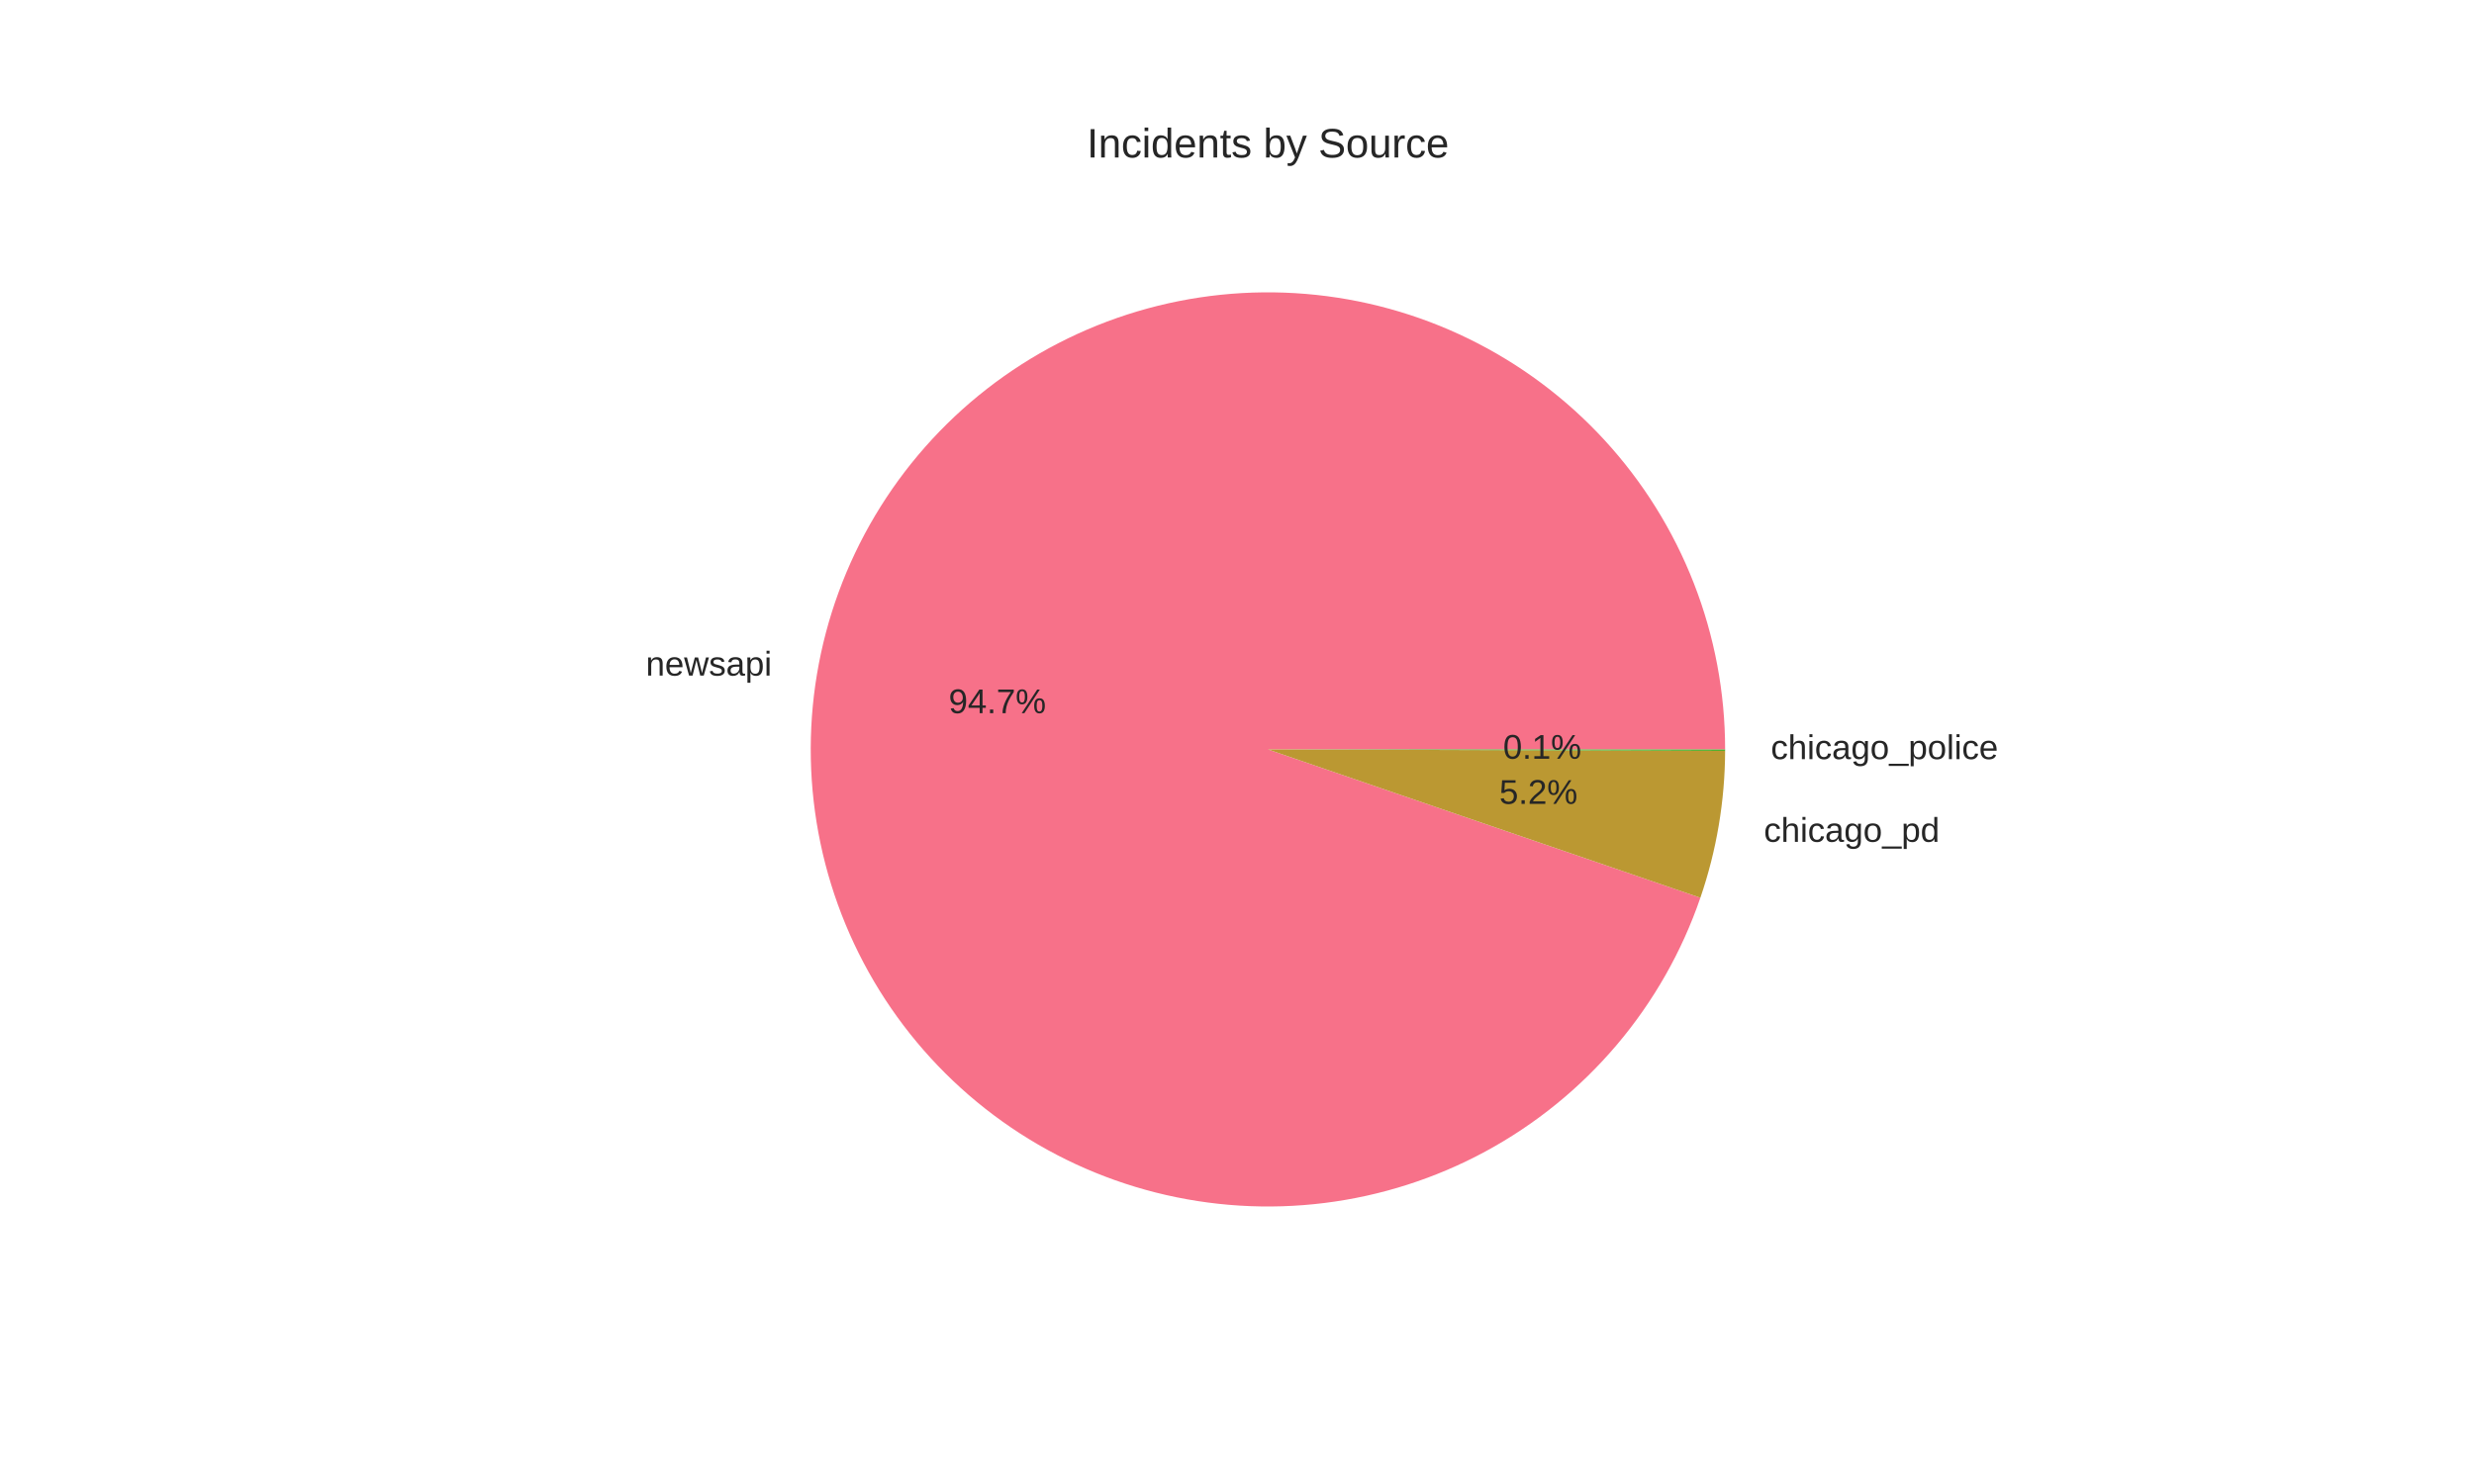
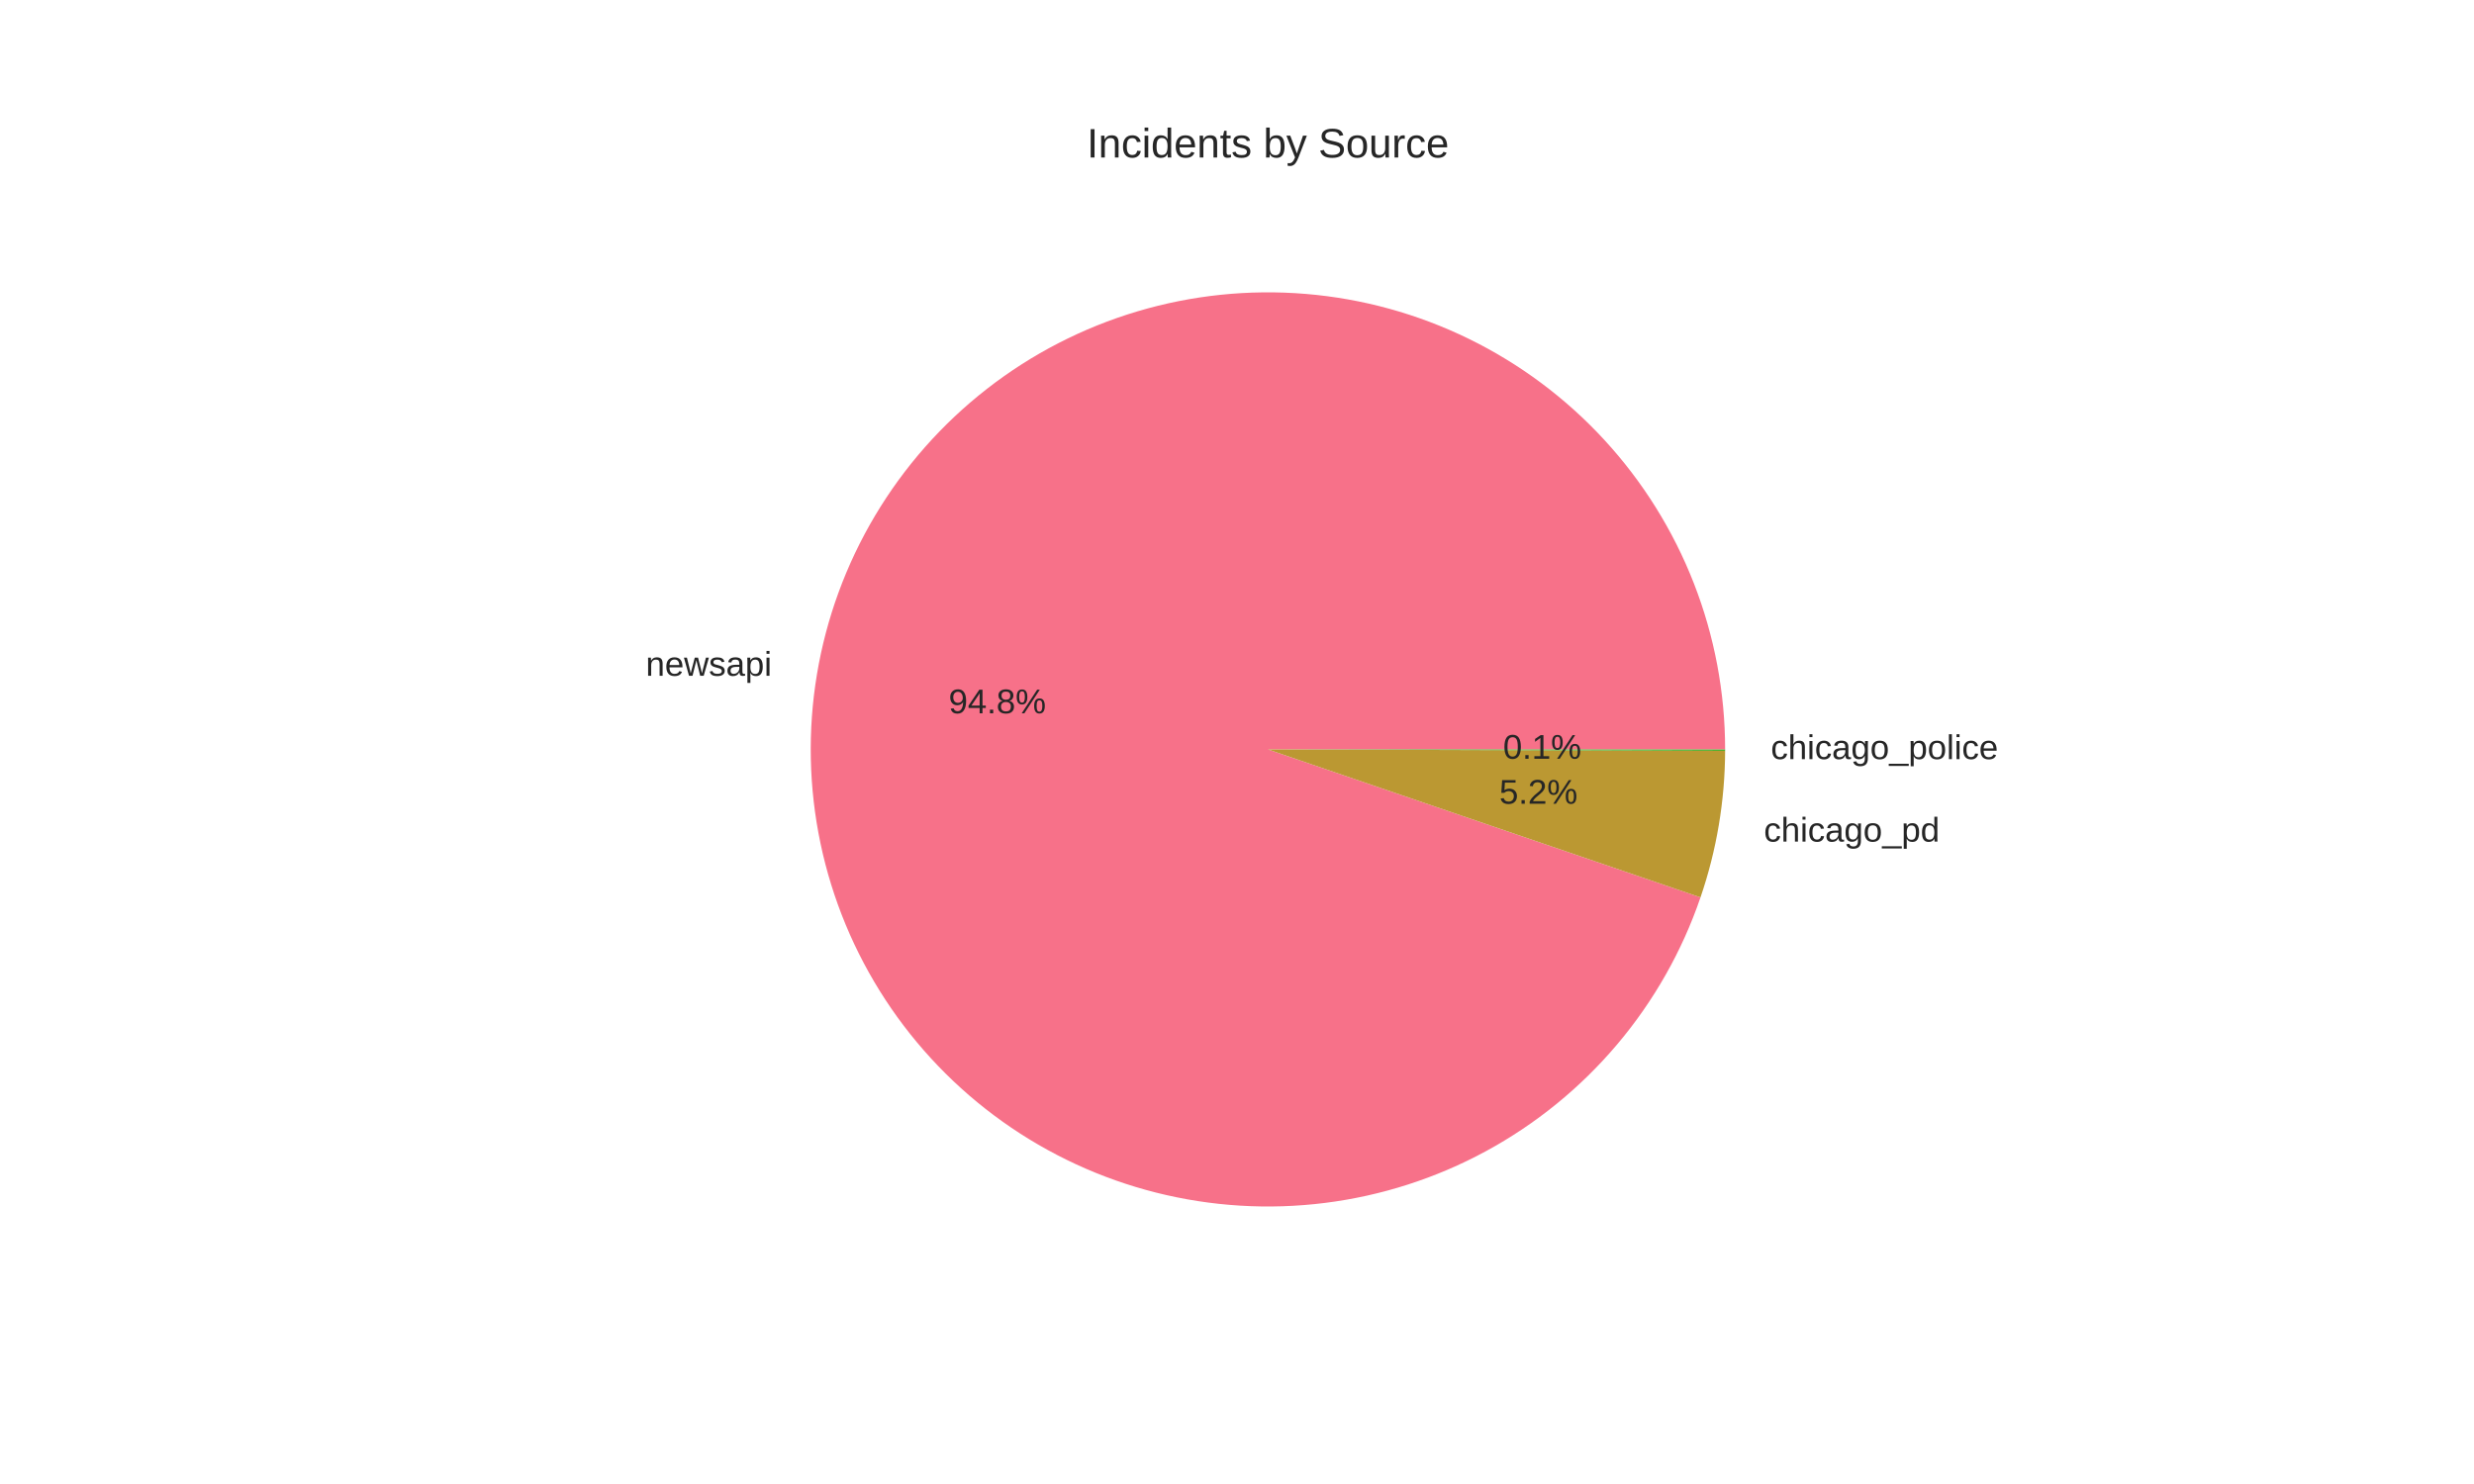
<svg xmlns="http://www.w3.org/2000/svg" width="720pt" height="432pt" viewBox="0 0 720 432" version="1.1">
  <defs>
    <style type="text/css">*{stroke-linejoin: round; stroke-linecap: butt}</style>
  </defs>
  <g id="figure_1">
    <g id="patch_1">
      <path d="M 0 432  L 720 432  L 720 0  L 0 0  z " style="fill: #ffffff" />
    </g>
    <g id="axes_1">
      <g id="matplotlib.axis_1" />
      <g id="matplotlib.axis_2" />
      <g id="patch_2">
-         <path d="M 502.056 218.16  C 502.056 201.612 498.969 185.208 492.953 169.792  C 486.938 154.376 478.099 140.216 466.891 128.042  C 455.682 115.867 442.301 105.889 427.434 98.622  C 412.567 91.354 396.474 86.924 379.982 85.558  C 363.49 84.192 346.887 85.915 331.027 90.638  C 315.167 95.36 300.327 103 287.269 113.165  C 274.21 123.33 263.162 135.843 254.693 150.059  C 246.223 164.276 240.479 179.948 237.757 196.271  C 235.034 212.594 235.381 229.282 238.779 245.478  C 242.176 261.673 248.565 277.094 257.618 290.947  C 266.67 304.799 278.228 316.842 291.697 326.457  C 305.166 336.071 320.311 343.088 336.353 347.149  C 352.396 351.209 369.056 352.241 385.477 350.192  C 401.897 348.143 417.793 343.048 432.345 335.17  C 446.898 327.291 459.854 316.767 470.547 304.138  C 481.24 291.508 489.484 276.994 494.854 261.342  L 369 218.16  z " style="fill: #f77189" />
+         <path d="M 502.056 218.16  C 502.056 201.609 498.968 185.203 492.951 169.785  C 486.933 154.367 478.092 140.206 466.881 128.031  C 455.67 115.856 442.285 105.878 427.415 98.612  C 412.544 91.346 396.448 86.918 379.954 85.556  C 363.459 84.193 346.854 85.92 330.993 90.648  C 315.132 95.375 300.292 103.021 287.235 113.192  C 274.178 123.362 263.133 135.88 254.667 150.102  C 246.201 164.324 240.463 180.001 237.747 196.327  C 235.032 212.654 235.386 229.344 238.792 245.541  C 242.198 261.737 248.596 277.157 257.657 291.006  C 266.718 304.856 278.284 316.895 291.761 326.502  C 305.238 336.11 320.389 343.119 336.436 347.17  C 352.484 351.22 369.147 352.241 385.569 350.18  C 401.99 348.119 417.884 343.012 432.433 335.122  C 446.982 327.232 459.932 316.696 470.616 304.056  C 481.3 291.416 489.533 276.893 494.891 261.233  L 369 218.16  z " style="fill: #f77189" />
      </g>
      <g id="patch_3">
-         <path d="M 494.854 261.342  C 497.211 254.473 499.001 247.424 500.207 240.264  C 501.413 233.103 502.032 225.856 502.055 218.595  L 369 218.16  z " style="fill: #bb9832" />
+         <path d="M 494.891 261.233  C 497.236 254.381 499.017 247.349 500.217 240.207  C 501.417 233.065 502.032 225.836 502.055 218.594  L 369 218.16  z " style="fill: #bb9832" />
      </g>
      <g id="patch_4">
-         <path d="M 502.055 218.595  C 502.056 218.523 502.056 218.45 502.056 218.378  C 502.056 218.305 502.056 218.233 502.056 218.16  L 369 218.16  z " style="fill: #50b131" />
+         <path d="M 502.055 218.594  C 502.056 218.522 502.056 218.45 502.056 218.377  C 502.056 218.305 502.056 218.232 502.056 218.16  L 369 218.16  z " style="fill: #50b131" />
      </g>
      <g id="text_1">
-         <text style="fill: #262626; font: 10px 'Arial', 'Liberation Sans', 'DejaVu Sans', 'Bitstream Vera Sans', sans-serif; text-anchor: end" x="224.633" y="196.668" transform="rotate(-0 224.6325 196.6681)">newsapi</text>
+         <text style="fill: #262626; font: 10px 'Arial', 'Liberation Sans', 'DejaVu Sans', 'Bitstream Vera Sans', sans-serif; text-anchor: end" x="224.622" y="196.73" transform="rotate(-0 224.6222 196.73)">newsapi</text>
      </g>
      <g id="text_2">
-         <text style="fill: #262626; font: 10px 'Arial', 'Liberation Sans', 'DejaVu Sans', 'Bitstream Vera Sans', sans-serif; text-anchor: middle" x="290.254" y="207.613" transform="rotate(-0 290.2541 207.6125)">94.7%</text>
+         <text style="fill: #262626; font: 10px 'Arial', 'Liberation Sans', 'DejaVu Sans', 'Bitstream Vera Sans', sans-serif; text-anchor: middle" x="290.248" y="207.646" transform="rotate(-0 290.2485 207.6463)">94.8%</text>
      </g>
      <g id="text_3">
-         <text style="fill: #262626; font: 10px 'Arial', 'Liberation Sans', 'DejaVu Sans', 'Bitstream Vera Sans', sans-serif; text-anchor: start" x="513.328" y="245.06" transform="rotate(-0 513.3279 245.06)">chicago_pd</text>
+         <text style="fill: #262626; font: 10px 'Arial', 'Liberation Sans', 'DejaVu Sans', 'Bitstream Vera Sans', sans-serif; text-anchor: start" x="513.338" y="244.997" transform="rotate(-0 513.3384 244.9974)">chicago_pd</text>
      </g>
      <g id="text_4">
-         <text style="fill: #262626; font: 10px 'Arial', 'Liberation Sans', 'DejaVu Sans', 'Bitstream Vera Sans', sans-serif; text-anchor: middle" x="447.724" y="234.008" transform="rotate(-0 447.7243 234.0082)">5.2%</text>
+         <text style="fill: #262626; font: 10px 'Arial', 'Liberation Sans', 'DejaVu Sans', 'Bitstream Vera Sans', sans-serif; text-anchor: middle" x="447.73" y="233.974" transform="rotate(-0 447.7301 233.974)">5.2%</text>
      </g>
      <g id="text_5">
-         <text style="fill: #262626; font: 10px 'Arial', 'Liberation Sans', 'DejaVu Sans', 'Bitstream Vera Sans', sans-serif; text-anchor: start" x="515.361" y="220.985" transform="rotate(-0 515.3614 220.9854)">chicago_police</text>
+         <text style="fill: #262626; font: 10px 'Arial', 'Liberation Sans', 'DejaVu Sans', 'Bitstream Vera Sans', sans-serif; text-anchor: start" x="515.361" y="220.985" transform="rotate(-0 515.3614 220.9848)">chicago_police</text>
      </g>
      <g id="text_6">
-         <text style="fill: #262626; font: 10px 'Arial', 'Liberation Sans', 'DejaVu Sans', 'Bitstream Vera Sans', sans-serif; text-anchor: middle" x="448.833" y="220.877" transform="rotate(-0 448.8335 220.8766)">0.1%</text>
+         <text style="fill: #262626; font: 10px 'Arial', 'Liberation Sans', 'DejaVu Sans', 'Bitstream Vera Sans', sans-serif; text-anchor: middle" x="448.833" y="220.876" transform="rotate(-0 448.8335 220.8762)">0.1%</text>
      </g>
      <g id="text_7">
        <text style="fill: #262626; font: 12px 'Arial', 'Liberation Sans', 'DejaVu Sans', 'Bitstream Vera Sans', sans-serif; text-anchor: middle" x="369" y="45.84" transform="rotate(-0 369 45.84)">Incidents by Source</text>
      </g>
    </g>
  </g>
</svg>
